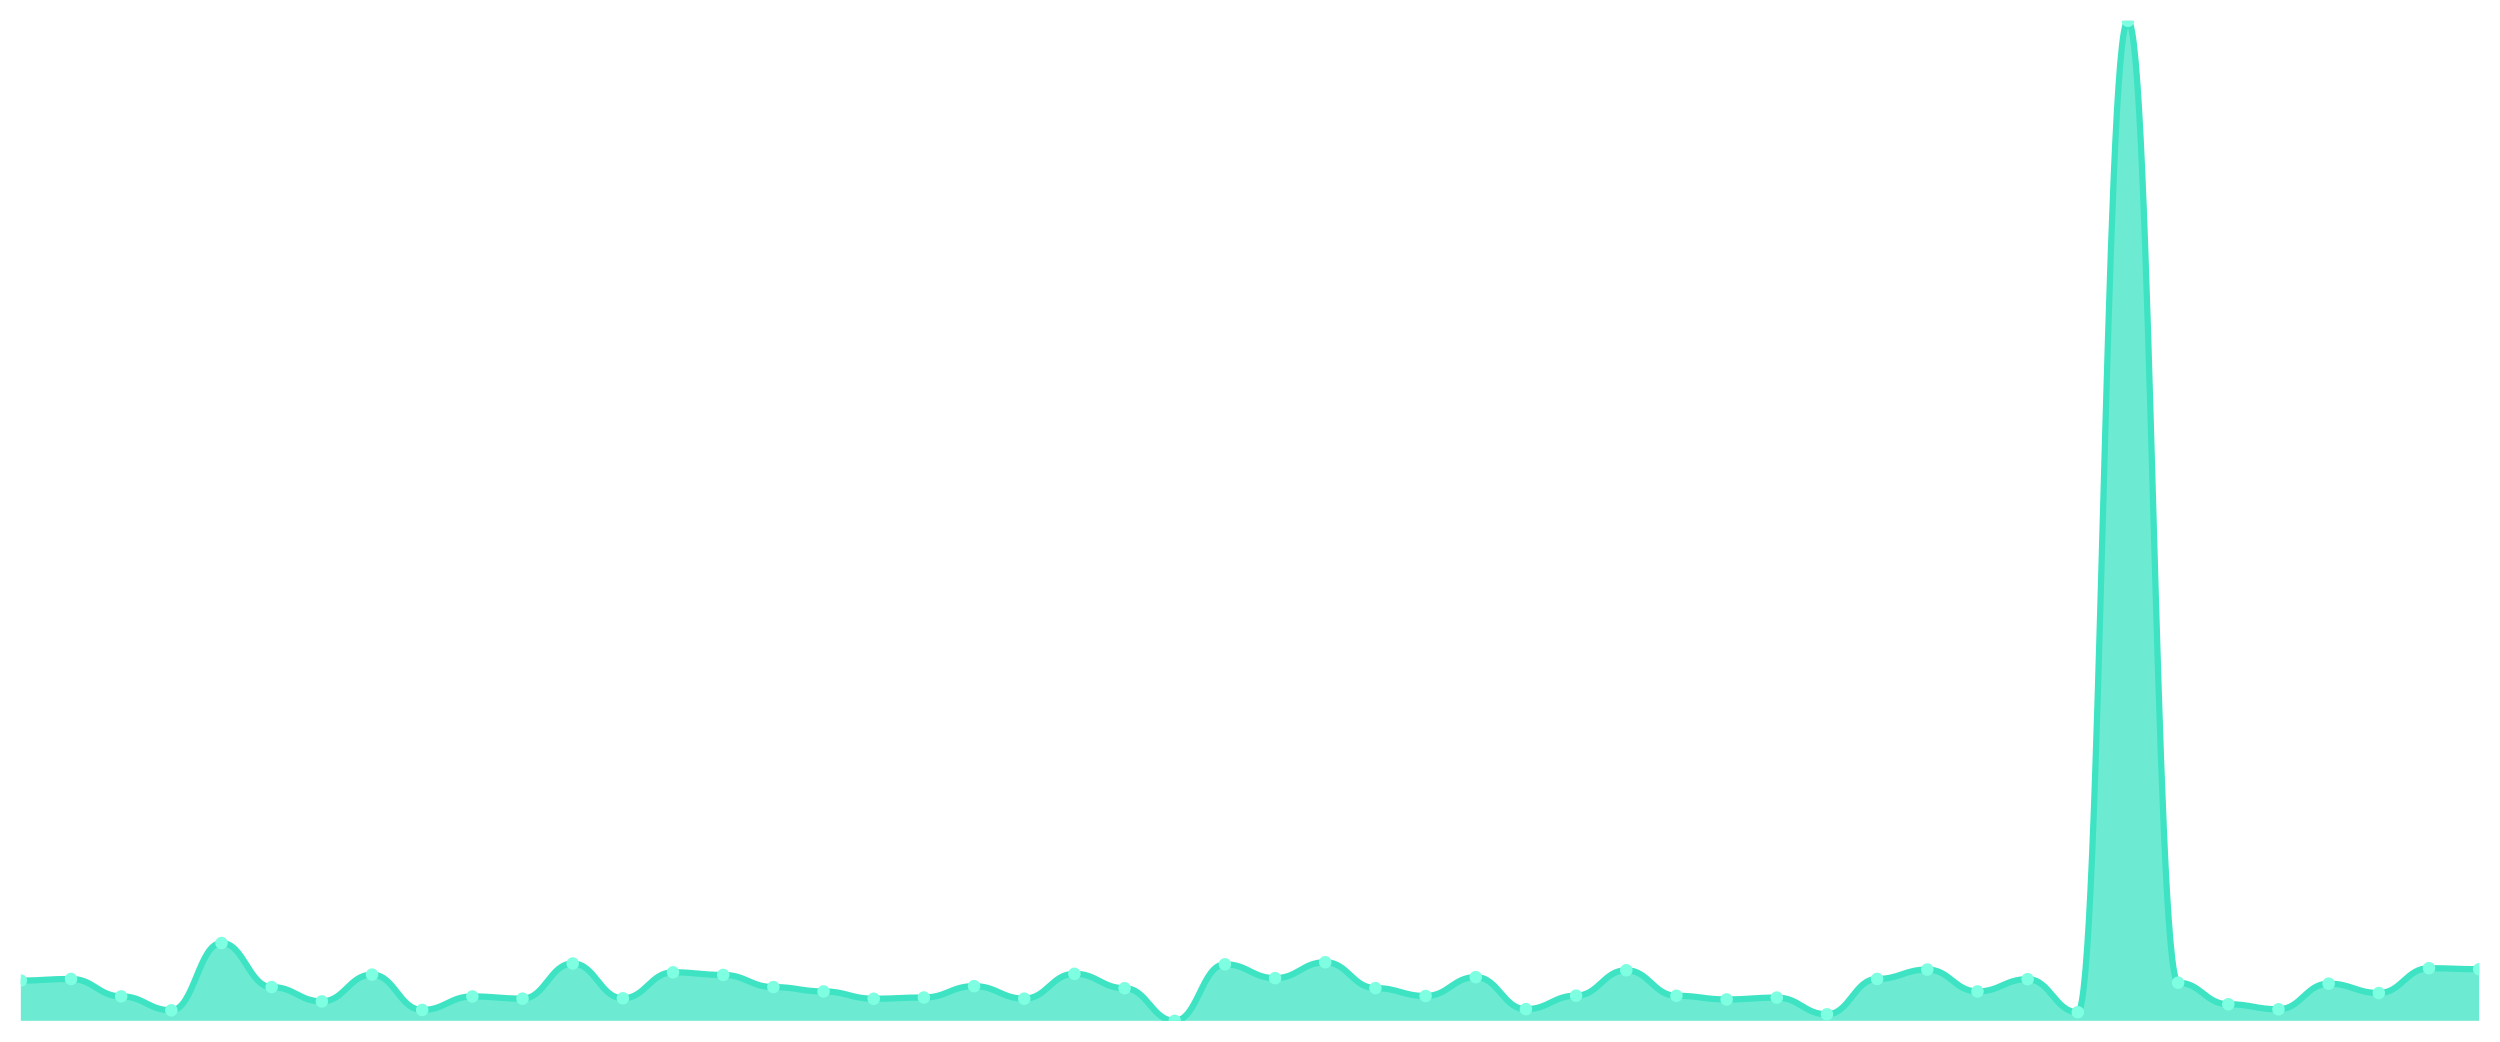
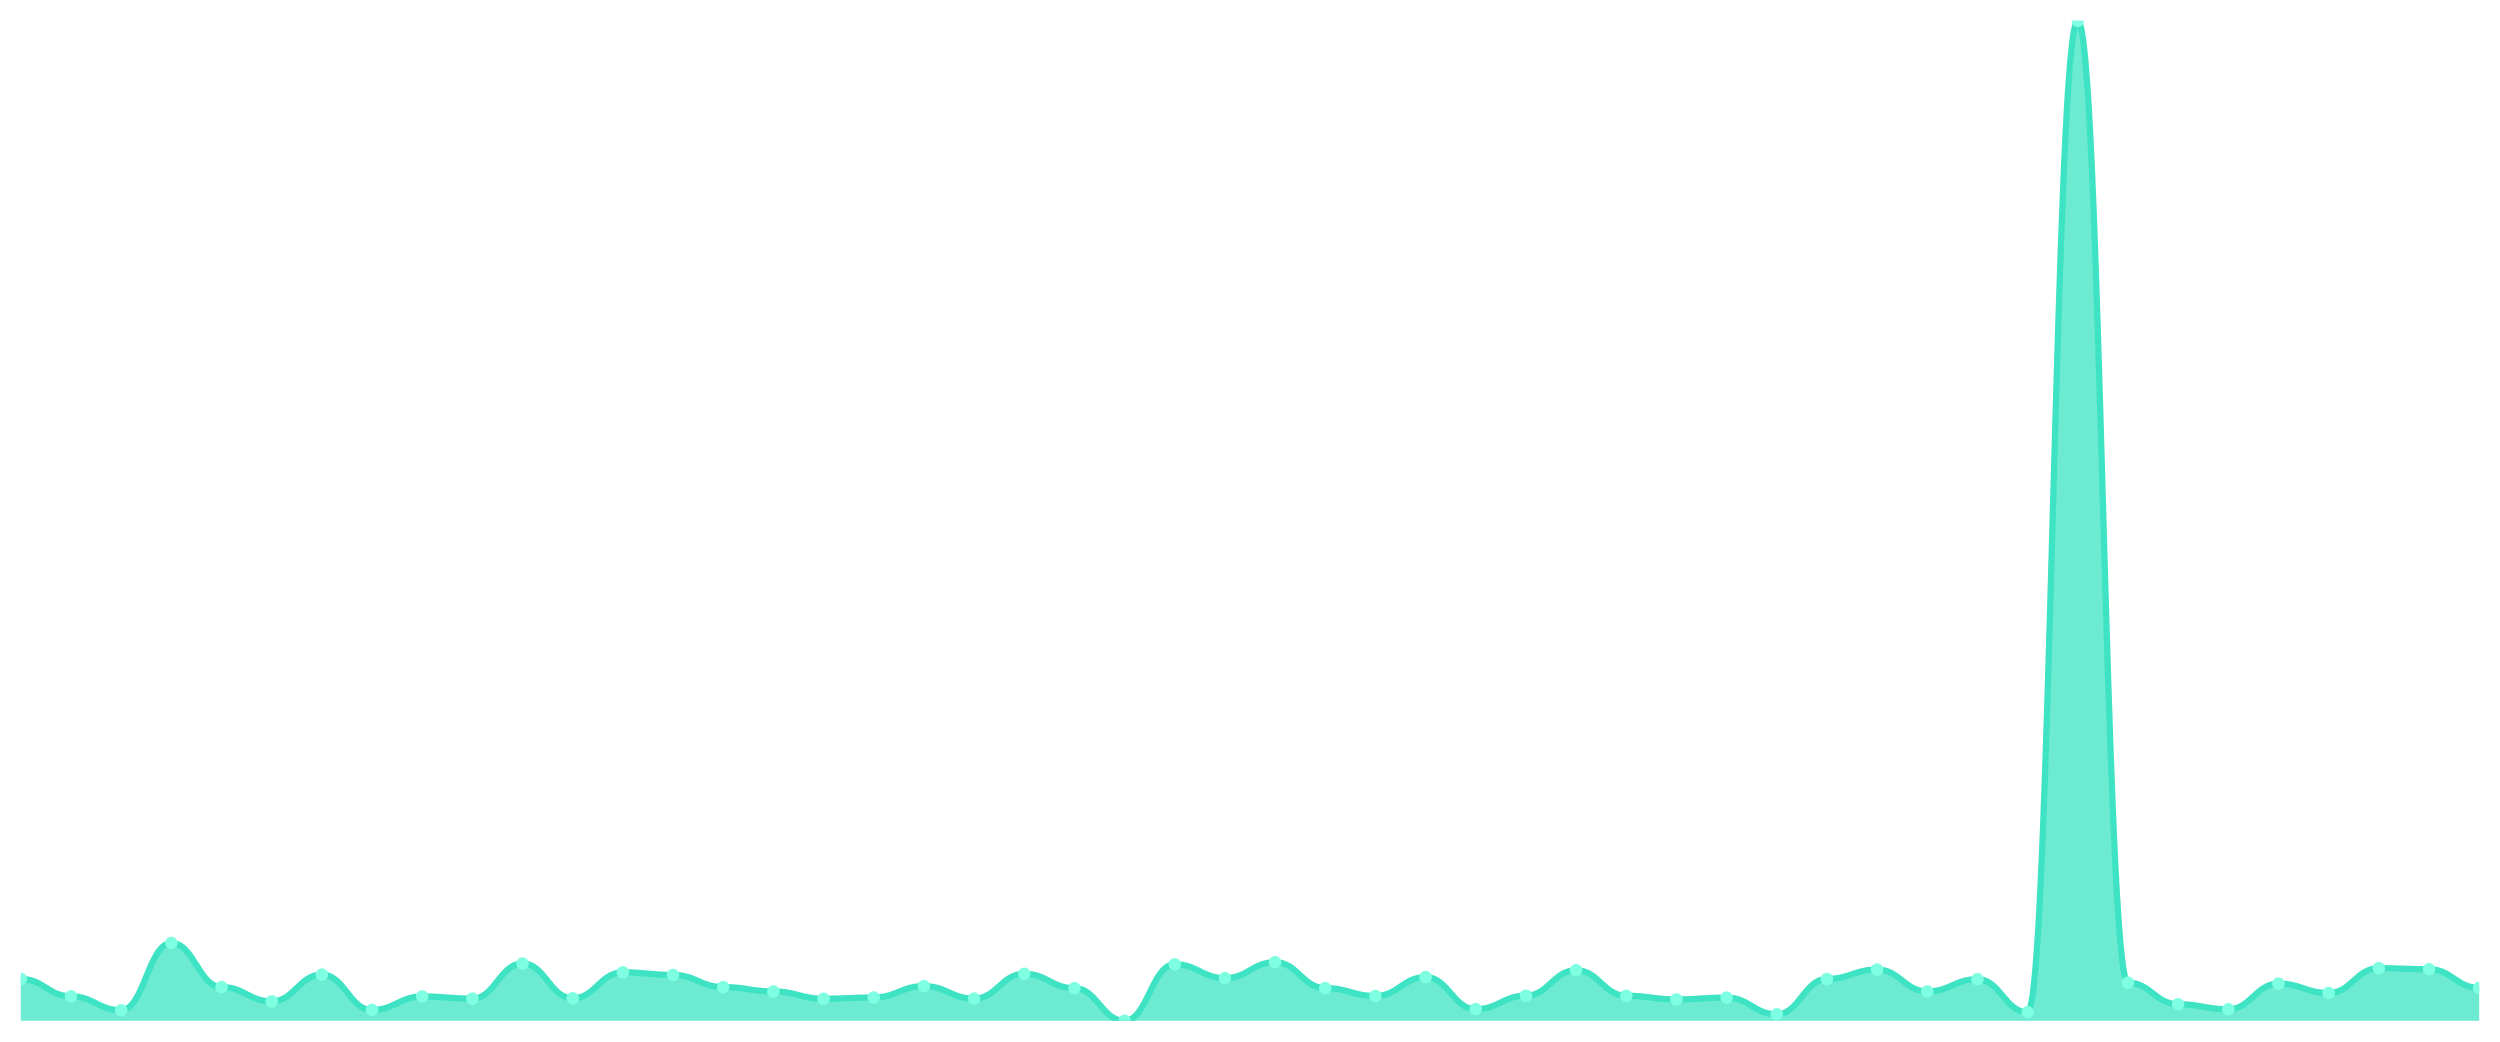
<svg xmlns="http://www.w3.org/2000/svg" viewBox="0 0 1200 500" width="1200" height="500">
  <defs>
    <clipPath id="c">
      <rect x="10" y="10" width="1180" height="480" />
    </clipPath>
  </defs>
  <rect width="1200" height="500" fill="none" />
  <g clip-path="url(#c)">
-     <path d="M 10,490 L 10,470.664 C 20.837,470.664 23.245,469.895 34.082,469.895 C 44.918,469.895 47.327,478.244 58.163,478.244 C 69,478.244 71.408,484.946 82.245,484.946 C 93.082,484.946 95.49,452.646 106.327,452.646 C 117.163,452.646 119.571,473.795 130.408,473.795 C 141.245,473.795 143.653,480.661 154.49,480.661 C 165.327,480.661 167.735,467.807 178.571,467.807 C 189.408,467.807 191.816,484.781 202.653,484.781 C 213.49,484.781 215.898,478.299 226.735,478.299 C 237.571,478.299 239.98,479.343 250.816,479.343 C 261.653,479.343 264.061,462.479 274.898,462.479 C 285.735,462.479 288.143,479.178 298.98,479.178 C 309.816,479.178 312.224,466.709 323.061,466.709 C 333.898,466.709 336.306,467.972 347.143,467.972 C 357.98,467.972 360.388,473.795 371.224,473.795 C 382.061,473.795 384.469,475.882 395.306,475.882 C 406.143,475.882 408.551,479.398 419.388,479.398 C 430.224,479.398 432.633,478.794 443.469,478.794 C 454.306,478.794 456.714,473.355 467.551,473.355 C 478.388,473.355 480.796,479.343 491.633,479.343 C 502.469,479.343 504.878,467.423 515.714,467.423 C 526.551,467.423 528.959,474.344 539.796,474.344 C 550.633,474.344 553.041,490 563.878,490 C 574.714,490 577.122,462.863 587.959,462.863 C 598.796,462.863 601.204,469.51 612.041,469.51 C 622.878,469.51 625.286,461.875 636.122,461.875 C 646.959,461.875 649.367,474.289 660.204,474.289 C 671.041,474.289 673.449,478.08 684.286,478.08 C 695.122,478.08 697.531,469.016 708.367,469.016 C 719.204,469.016 721.612,484.397 732.449,484.397 C 743.286,484.397 745.694,477.915 756.531,477.915 C 767.367,477.915 769.776,465.72 780.612,465.72 C 791.449,465.72 793.857,477.97 804.694,477.97 C 815.531,477.97 817.939,479.728 828.776,479.728 C 839.612,479.728 842.02,478.849 852.857,478.849 C 863.694,478.849 866.102,486.869 876.939,486.869 C 887.776,486.869 890.184,469.895 901.02,469.895 C 911.857,469.895 914.265,465.39 925.102,465.39 C 935.939,465.39 938.347,475.882 949.184,475.882 C 960.02,475.882 962.429,470.005 973.265,470.005 C 984.102,470.005 986.51,485.88 997.347,485.88 C 1008.184,485.88 1010.592,10 1021.429,10 C 1032.265,10 1034.673,471.707 1045.51,471.707 C 1056.347,471.707 1058.755,482.035 1069.592,482.035 C 1080.429,482.035 1082.837,484.452 1093.673,484.452 C 1104.51,484.452 1106.918,472.147 1117.755,472.147 C 1128.592,472.147 1131,476.651 1141.837,476.651 C 1152.673,476.651 1155.082,464.731 1165.918,464.731 C 1176.755,464.731 1179.163,465.225 1190,465.225 L 1190,490 Z" fill="rgba(61,227,195,0.75)" />
-     <path d="M 10,470.664 C 20.837,470.664 23.245,469.895 34.082,469.895 C 44.918,469.895 47.327,478.244 58.163,478.244 C 69,478.244 71.408,484.946 82.245,484.946 C 93.082,484.946 95.49,452.646 106.327,452.646 C 117.163,452.646 119.571,473.795 130.408,473.795 C 141.245,473.795 143.653,480.661 154.49,480.661 C 165.327,480.661 167.735,467.807 178.571,467.807 C 189.408,467.807 191.816,484.781 202.653,484.781 C 213.49,484.781 215.898,478.299 226.735,478.299 C 237.571,478.299 239.98,479.343 250.816,479.343 C 261.653,479.343 264.061,462.479 274.898,462.479 C 285.735,462.479 288.143,479.178 298.98,479.178 C 309.816,479.178 312.224,466.709 323.061,466.709 C 333.898,466.709 336.306,467.972 347.143,467.972 C 357.98,467.972 360.388,473.795 371.224,473.795 C 382.061,473.795 384.469,475.882 395.306,475.882 C 406.143,475.882 408.551,479.398 419.388,479.398 C 430.224,479.398 432.633,478.794 443.469,478.794 C 454.306,478.794 456.714,473.355 467.551,473.355 C 478.388,473.355 480.796,479.343 491.633,479.343 C 502.469,479.343 504.878,467.423 515.714,467.423 C 526.551,467.423 528.959,474.344 539.796,474.344 C 550.633,474.344 553.041,490 563.878,490 C 574.714,490 577.122,462.863 587.959,462.863 C 598.796,462.863 601.204,469.51 612.041,469.51 C 622.878,469.51 625.286,461.875 636.122,461.875 C 646.959,461.875 649.367,474.289 660.204,474.289 C 671.041,474.289 673.449,478.08 684.286,478.08 C 695.122,478.08 697.531,469.016 708.367,469.016 C 719.204,469.016 721.612,484.397 732.449,484.397 C 743.286,484.397 745.694,477.915 756.531,477.915 C 767.367,477.915 769.776,465.72 780.612,465.72 C 791.449,465.72 793.857,477.97 804.694,477.97 C 815.531,477.97 817.939,479.728 828.776,479.728 C 839.612,479.728 842.02,478.849 852.857,478.849 C 863.694,478.849 866.102,486.869 876.939,486.869 C 887.776,486.869 890.184,469.895 901.02,469.895 C 911.857,469.895 914.265,465.39 925.102,465.39 C 935.939,465.39 938.347,475.882 949.184,475.882 C 960.02,475.882 962.429,470.005 973.265,470.005 C 984.102,470.005 986.51,485.88 997.347,485.88 C 1008.184,485.88 1010.592,10 1021.429,10 C 1032.265,10 1034.673,471.707 1045.51,471.707 C 1056.347,471.707 1058.755,482.035 1069.592,482.035 C 1080.429,482.035 1082.837,484.452 1093.673,484.452 C 1104.51,484.452 1106.918,472.147 1117.755,472.147 C 1128.592,472.147 1131,476.651 1141.837,476.651 C 1152.673,476.651 1155.082,464.731 1165.918,464.731 C 1176.755,464.731 1179.163,465.225 1190,465.225" fill="none" stroke="#3de3c3" stroke-width="3" stroke-linecap="round" stroke-linejoin="round" />
-     <circle cx="10" cy="470.664" r="3" fill="#7fffe1" />
-     <circle cx="34.082" cy="469.895" r="3" fill="#7fffe1" />
-     <circle cx="58.163" cy="478.244" r="3" fill="#7fffe1" />
-     <circle cx="82.245" cy="484.946" r="3" fill="#7fffe1" />
-     <circle cx="106.327" cy="452.646" r="3" fill="#7fffe1" />
-     <circle cx="130.408" cy="473.795" r="3" fill="#7fffe1" />
-     <circle cx="154.49" cy="480.661" r="3" fill="#7fffe1" />
-     <circle cx="178.571" cy="467.807" r="3" fill="#7fffe1" />
-     <circle cx="202.653" cy="484.781" r="3" fill="#7fffe1" />
-     <circle cx="226.735" cy="478.299" r="3" fill="#7fffe1" />
-     <circle cx="250.816" cy="479.343" r="3" fill="#7fffe1" />
-     <circle cx="274.898" cy="462.479" r="3" fill="#7fffe1" />
-     <circle cx="298.98" cy="479.178" r="3" fill="#7fffe1" />
-     <circle cx="323.061" cy="466.709" r="3" fill="#7fffe1" />
-     <circle cx="347.143" cy="467.972" r="3" fill="#7fffe1" />
-     <circle cx="371.224" cy="473.795" r="3" fill="#7fffe1" />
-     <circle cx="395.306" cy="475.882" r="3" fill="#7fffe1" />
-     <circle cx="419.388" cy="479.398" r="3" fill="#7fffe1" />
-     <circle cx="443.469" cy="478.794" r="3" fill="#7fffe1" />
-     <circle cx="467.551" cy="473.355" r="3" fill="#7fffe1" />
-     <circle cx="491.633" cy="479.343" r="3" fill="#7fffe1" />
-     <circle cx="515.714" cy="467.423" r="3" fill="#7fffe1" />
-     <circle cx="539.796" cy="474.344" r="3" fill="#7fffe1" />
-     <circle cx="563.878" cy="490" r="3" fill="#7fffe1" />
-     <circle cx="587.959" cy="462.863" r="3" fill="#7fffe1" />
-     <circle cx="612.041" cy="469.51" r="3" fill="#7fffe1" />
-     <circle cx="636.122" cy="461.875" r="3" fill="#7fffe1" />
-     <circle cx="660.204" cy="474.289" r="3" fill="#7fffe1" />
-     <circle cx="684.286" cy="478.08" r="3" fill="#7fffe1" />
-     <circle cx="708.367" cy="469.016" r="3" fill="#7fffe1" />
-     <circle cx="732.449" cy="484.397" r="3" fill="#7fffe1" />
-     <circle cx="756.531" cy="477.915" r="3" fill="#7fffe1" />
-     <circle cx="780.612" cy="465.72" r="3" fill="#7fffe1" />
-     <circle cx="804.694" cy="477.97" r="3" fill="#7fffe1" />
-     <circle cx="828.776" cy="479.728" r="3" fill="#7fffe1" />
-     <circle cx="852.857" cy="478.849" r="3" fill="#7fffe1" />
-     <circle cx="876.939" cy="486.869" r="3" fill="#7fffe1" />
-     <circle cx="901.02" cy="469.895" r="3" fill="#7fffe1" />
-     <circle cx="925.102" cy="465.39" r="3" fill="#7fffe1" />
-     <circle cx="949.184" cy="475.882" r="3" fill="#7fffe1" />
-     <circle cx="973.265" cy="470.005" r="3" fill="#7fffe1" />
-     <circle cx="997.347" cy="485.88" r="3" fill="#7fffe1" />
-     <circle cx="1021.429" cy="10" r="3" fill="#7fffe1" />
-     <circle cx="1045.51" cy="471.707" r="3" fill="#7fffe1" />
-     <circle cx="1069.592" cy="482.035" r="3" fill="#7fffe1" />
-     <circle cx="1093.673" cy="484.452" r="3" fill="#7fffe1" />
-     <circle cx="1117.755" cy="472.147" r="3" fill="#7fffe1" />
-     <circle cx="1141.837" cy="476.651" r="3" fill="#7fffe1" />
-     <circle cx="1165.918" cy="464.731" r="3" fill="#7fffe1" />
-     <circle cx="1190" cy="465.225" r="3" fill="#7fffe1" />
+     <path d="M 10,490 L 10,469.895 C 20.837,469.895 23.245,478.244 34.082,478.244 C 44.918,478.244 47.327,484.946 58.163,484.946 C 69,484.946 71.408,452.646 82.245,452.646 C 93.082,452.646 95.49,473.795 106.327,473.795 C 117.163,473.795 119.571,480.661 130.408,480.661 C 141.245,480.661 143.653,467.807 154.49,467.807 C 165.327,467.807 167.735,484.781 178.571,484.781 C 189.408,484.781 191.816,478.299 202.653,478.299 C 213.49,478.299 215.898,479.343 226.735,479.343 C 237.571,479.343 239.98,462.479 250.816,462.479 C 261.653,462.479 264.061,479.178 274.898,479.178 C 285.735,479.178 288.143,466.709 298.98,466.709 C 309.816,466.709 312.224,467.972 323.061,467.972 C 333.898,467.972 336.306,473.795 347.143,473.795 C 357.98,473.795 360.388,475.882 371.224,475.882 C 382.061,475.882 384.469,479.398 395.306,479.398 C 406.143,479.398 408.551,478.794 419.388,478.794 C 430.224,478.794 432.633,473.355 443.469,473.355 C 454.306,473.355 456.714,479.343 467.551,479.343 C 478.388,479.343 480.796,467.423 491.633,467.423 C 502.469,467.423 504.878,474.344 515.714,474.344 C 526.551,474.344 528.959,490 539.796,490 C 550.633,490 553.041,462.863 563.878,462.863 C 574.714,462.863 577.122,469.51 587.959,469.51 C 598.796,469.51 601.204,461.875 612.041,461.875 C 622.878,461.875 625.286,474.289 636.122,474.289 C 646.959,474.289 649.367,478.08 660.204,478.08 C 671.041,478.08 673.449,469.016 684.286,469.016 C 695.122,469.016 697.531,484.397 708.367,484.397 C 719.204,484.397 721.612,477.915 732.449,477.915 C 743.286,477.915 745.694,465.72 756.531,465.72 C 767.367,465.72 769.776,477.97 780.612,477.97 C 791.449,477.97 793.857,479.728 804.694,479.728 C 815.531,479.728 817.939,478.849 828.776,478.849 C 839.612,478.849 842.02,486.869 852.857,486.869 C 863.694,486.869 866.102,469.895 876.939,469.895 C 887.776,469.895 890.184,465.39 901.02,465.39 C 911.857,465.39 914.265,475.882 925.102,475.882 C 935.939,475.882 938.347,470.005 949.184,470.005 C 960.02,470.005 962.429,485.88 973.265,485.88 C 984.102,485.88 986.51,10 997.347,10 C 1008.184,10 1010.592,471.707 1021.429,471.707 C 1032.265,471.707 1034.673,482.035 1045.51,482.035 C 1056.347,482.035 1058.755,484.452 1069.592,484.452 C 1080.429,484.452 1082.837,472.147 1093.673,472.147 C 1104.51,472.147 1106.918,476.651 1117.755,476.651 C 1128.592,476.651 1131,464.731 1141.837,464.731 C 1152.673,464.731 1155.082,465.225 1165.918,465.225 C 1176.755,465.225 1179.163,474.179 1190,474.179 L 1190,490 Z" fill="rgba(61,227,195,0.75)" />
+     <path d="M 10,469.895 C 20.837,469.895 23.245,478.244 34.082,478.244 C 44.918,478.244 47.327,484.946 58.163,484.946 C 69,484.946 71.408,452.646 82.245,452.646 C 93.082,452.646 95.49,473.795 106.327,473.795 C 117.163,473.795 119.571,480.661 130.408,480.661 C 141.245,480.661 143.653,467.807 154.49,467.807 C 165.327,467.807 167.735,484.781 178.571,484.781 C 189.408,484.781 191.816,478.299 202.653,478.299 C 213.49,478.299 215.898,479.343 226.735,479.343 C 237.571,479.343 239.98,462.479 250.816,462.479 C 261.653,462.479 264.061,479.178 274.898,479.178 C 285.735,479.178 288.143,466.709 298.98,466.709 C 309.816,466.709 312.224,467.972 323.061,467.972 C 333.898,467.972 336.306,473.795 347.143,473.795 C 357.98,473.795 360.388,475.882 371.224,475.882 C 382.061,475.882 384.469,479.398 395.306,479.398 C 406.143,479.398 408.551,478.794 419.388,478.794 C 430.224,478.794 432.633,473.355 443.469,473.355 C 454.306,473.355 456.714,479.343 467.551,479.343 C 478.388,479.343 480.796,467.423 491.633,467.423 C 502.469,467.423 504.878,474.344 515.714,474.344 C 526.551,474.344 528.959,490 539.796,490 C 550.633,490 553.041,462.863 563.878,462.863 C 574.714,462.863 577.122,469.51 587.959,469.51 C 598.796,469.51 601.204,461.875 612.041,461.875 C 622.878,461.875 625.286,474.289 636.122,474.289 C 646.959,474.289 649.367,478.08 660.204,478.08 C 671.041,478.08 673.449,469.016 684.286,469.016 C 695.122,469.016 697.531,484.397 708.367,484.397 C 719.204,484.397 721.612,477.915 732.449,477.915 C 743.286,477.915 745.694,465.72 756.531,465.72 C 767.367,465.72 769.776,477.97 780.612,477.97 C 791.449,477.97 793.857,479.728 804.694,479.728 C 815.531,479.728 817.939,478.849 828.776,478.849 C 839.612,478.849 842.02,486.869 852.857,486.869 C 863.694,486.869 866.102,469.895 876.939,469.895 C 887.776,469.895 890.184,465.39 901.02,465.39 C 911.857,465.39 914.265,475.882 925.102,475.882 C 935.939,475.882 938.347,470.005 949.184,470.005 C 960.02,470.005 962.429,485.88 973.265,485.88 C 984.102,485.88 986.51,10 997.347,10 C 1008.184,10 1010.592,471.707 1021.429,471.707 C 1032.265,471.707 1034.673,482.035 1045.51,482.035 C 1056.347,482.035 1058.755,484.452 1069.592,484.452 C 1080.429,484.452 1082.837,472.147 1093.673,472.147 C 1104.51,472.147 1106.918,476.651 1117.755,476.651 C 1128.592,476.651 1131,464.731 1141.837,464.731 C 1152.673,464.731 1155.082,465.225 1165.918,465.225 C 1176.755,465.225 1179.163,474.179 1190,474.179" fill="none" stroke="#3de3c3" stroke-width="3" stroke-linecap="round" stroke-linejoin="round" />
+     <circle cx="10" cy="469.895" r="3" fill="#7fffe1" />
+     <circle cx="34.082" cy="478.244" r="3" fill="#7fffe1" />
+     <circle cx="58.163" cy="484.946" r="3" fill="#7fffe1" />
+     <circle cx="82.245" cy="452.646" r="3" fill="#7fffe1" />
+     <circle cx="106.327" cy="473.795" r="3" fill="#7fffe1" />
+     <circle cx="130.408" cy="480.661" r="3" fill="#7fffe1" />
+     <circle cx="154.49" cy="467.807" r="3" fill="#7fffe1" />
+     <circle cx="178.571" cy="484.781" r="3" fill="#7fffe1" />
+     <circle cx="202.653" cy="478.299" r="3" fill="#7fffe1" />
+     <circle cx="226.735" cy="479.343" r="3" fill="#7fffe1" />
+     <circle cx="250.816" cy="462.479" r="3" fill="#7fffe1" />
+     <circle cx="274.898" cy="479.178" r="3" fill="#7fffe1" />
+     <circle cx="298.98" cy="466.709" r="3" fill="#7fffe1" />
+     <circle cx="323.061" cy="467.972" r="3" fill="#7fffe1" />
+     <circle cx="347.143" cy="473.795" r="3" fill="#7fffe1" />
+     <circle cx="371.224" cy="475.882" r="3" fill="#7fffe1" />
+     <circle cx="395.306" cy="479.398" r="3" fill="#7fffe1" />
+     <circle cx="419.388" cy="478.794" r="3" fill="#7fffe1" />
+     <circle cx="443.469" cy="473.355" r="3" fill="#7fffe1" />
+     <circle cx="467.551" cy="479.343" r="3" fill="#7fffe1" />
+     <circle cx="491.633" cy="467.423" r="3" fill="#7fffe1" />
+     <circle cx="515.714" cy="474.344" r="3" fill="#7fffe1" />
+     <circle cx="539.796" cy="490" r="3" fill="#7fffe1" />
+     <circle cx="563.878" cy="462.863" r="3" fill="#7fffe1" />
+     <circle cx="587.959" cy="469.51" r="3" fill="#7fffe1" />
+     <circle cx="612.041" cy="461.875" r="3" fill="#7fffe1" />
+     <circle cx="636.122" cy="474.289" r="3" fill="#7fffe1" />
+     <circle cx="660.204" cy="478.08" r="3" fill="#7fffe1" />
+     <circle cx="684.286" cy="469.016" r="3" fill="#7fffe1" />
+     <circle cx="708.367" cy="484.397" r="3" fill="#7fffe1" />
+     <circle cx="732.449" cy="477.915" r="3" fill="#7fffe1" />
+     <circle cx="756.531" cy="465.72" r="3" fill="#7fffe1" />
+     <circle cx="780.612" cy="477.97" r="3" fill="#7fffe1" />
+     <circle cx="804.694" cy="479.728" r="3" fill="#7fffe1" />
+     <circle cx="828.776" cy="478.849" r="3" fill="#7fffe1" />
+     <circle cx="852.857" cy="486.869" r="3" fill="#7fffe1" />
+     <circle cx="876.939" cy="469.895" r="3" fill="#7fffe1" />
+     <circle cx="901.02" cy="465.39" r="3" fill="#7fffe1" />
+     <circle cx="925.102" cy="475.882" r="3" fill="#7fffe1" />
+     <circle cx="949.184" cy="470.005" r="3" fill="#7fffe1" />
+     <circle cx="973.265" cy="485.88" r="3" fill="#7fffe1" />
+     <circle cx="997.347" cy="10" r="3" fill="#7fffe1" />
+     <circle cx="1021.429" cy="471.707" r="3" fill="#7fffe1" />
+     <circle cx="1045.51" cy="482.035" r="3" fill="#7fffe1" />
+     <circle cx="1069.592" cy="484.452" r="3" fill="#7fffe1" />
+     <circle cx="1093.673" cy="472.147" r="3" fill="#7fffe1" />
+     <circle cx="1117.755" cy="476.651" r="3" fill="#7fffe1" />
+     <circle cx="1141.837" cy="464.731" r="3" fill="#7fffe1" />
+     <circle cx="1165.918" cy="465.225" r="3" fill="#7fffe1" />
+     <circle cx="1190" cy="474.179" r="3" fill="#7fffe1" />
  </g>
</svg>
